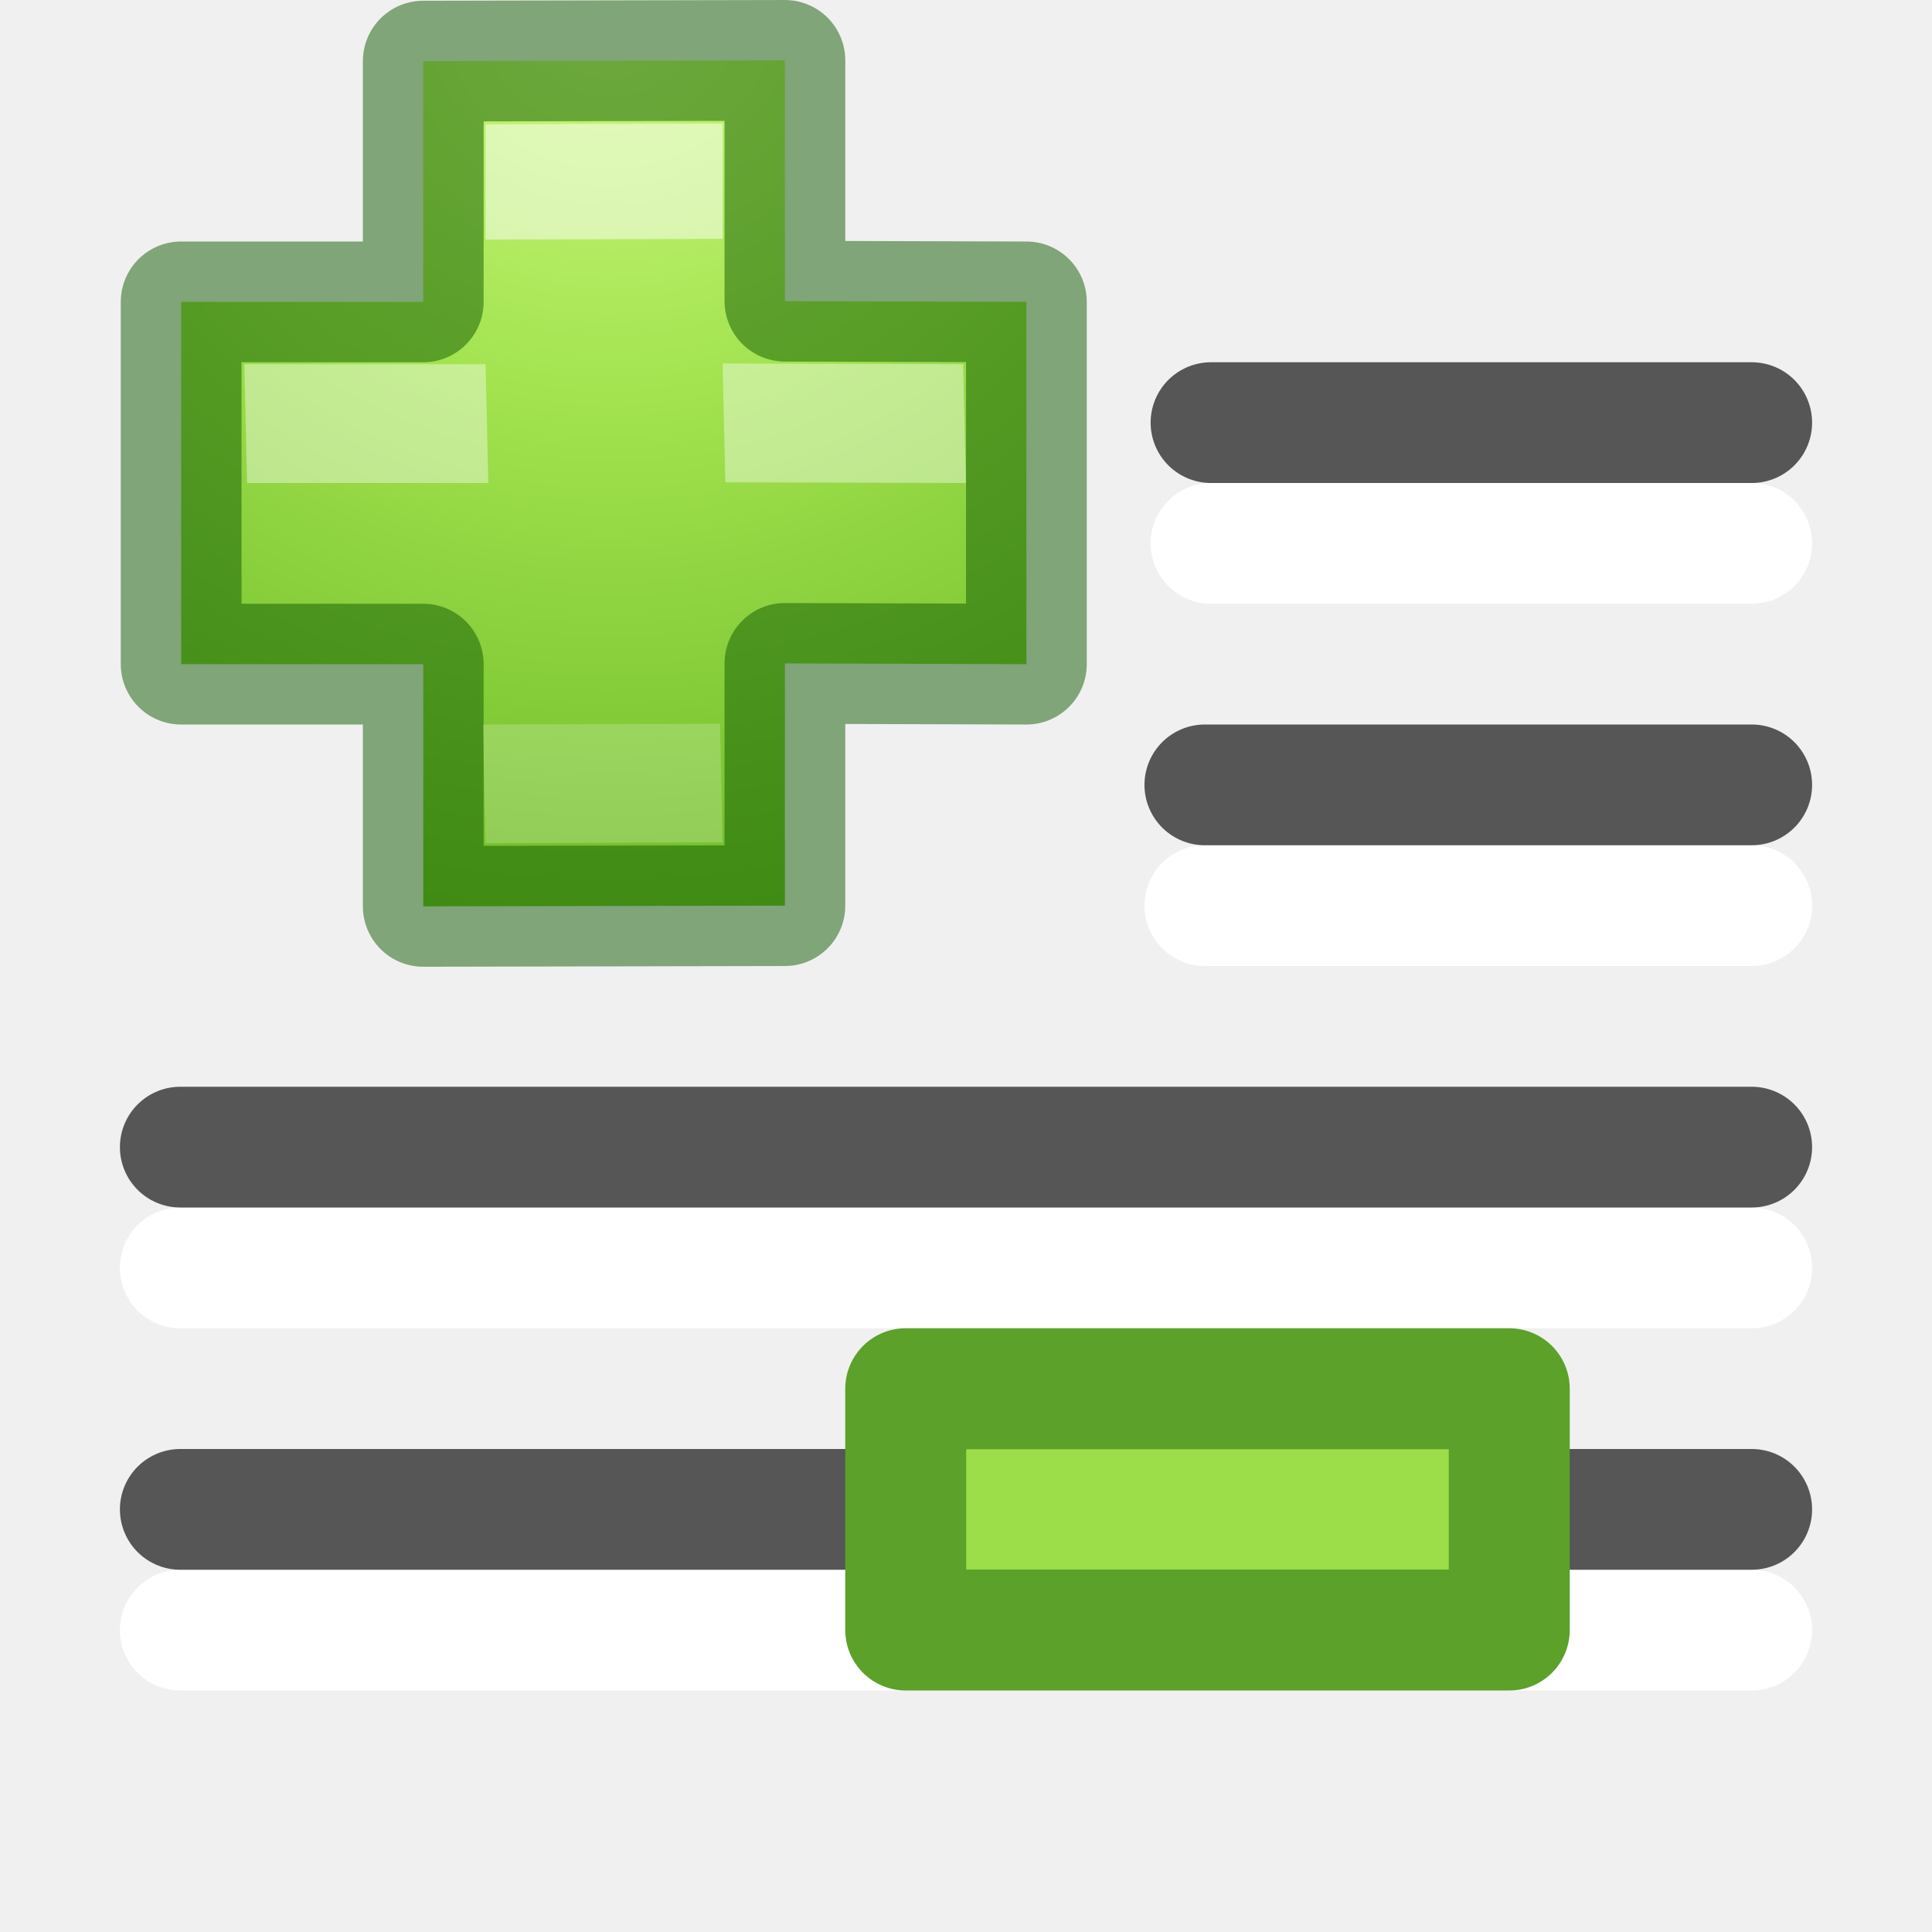
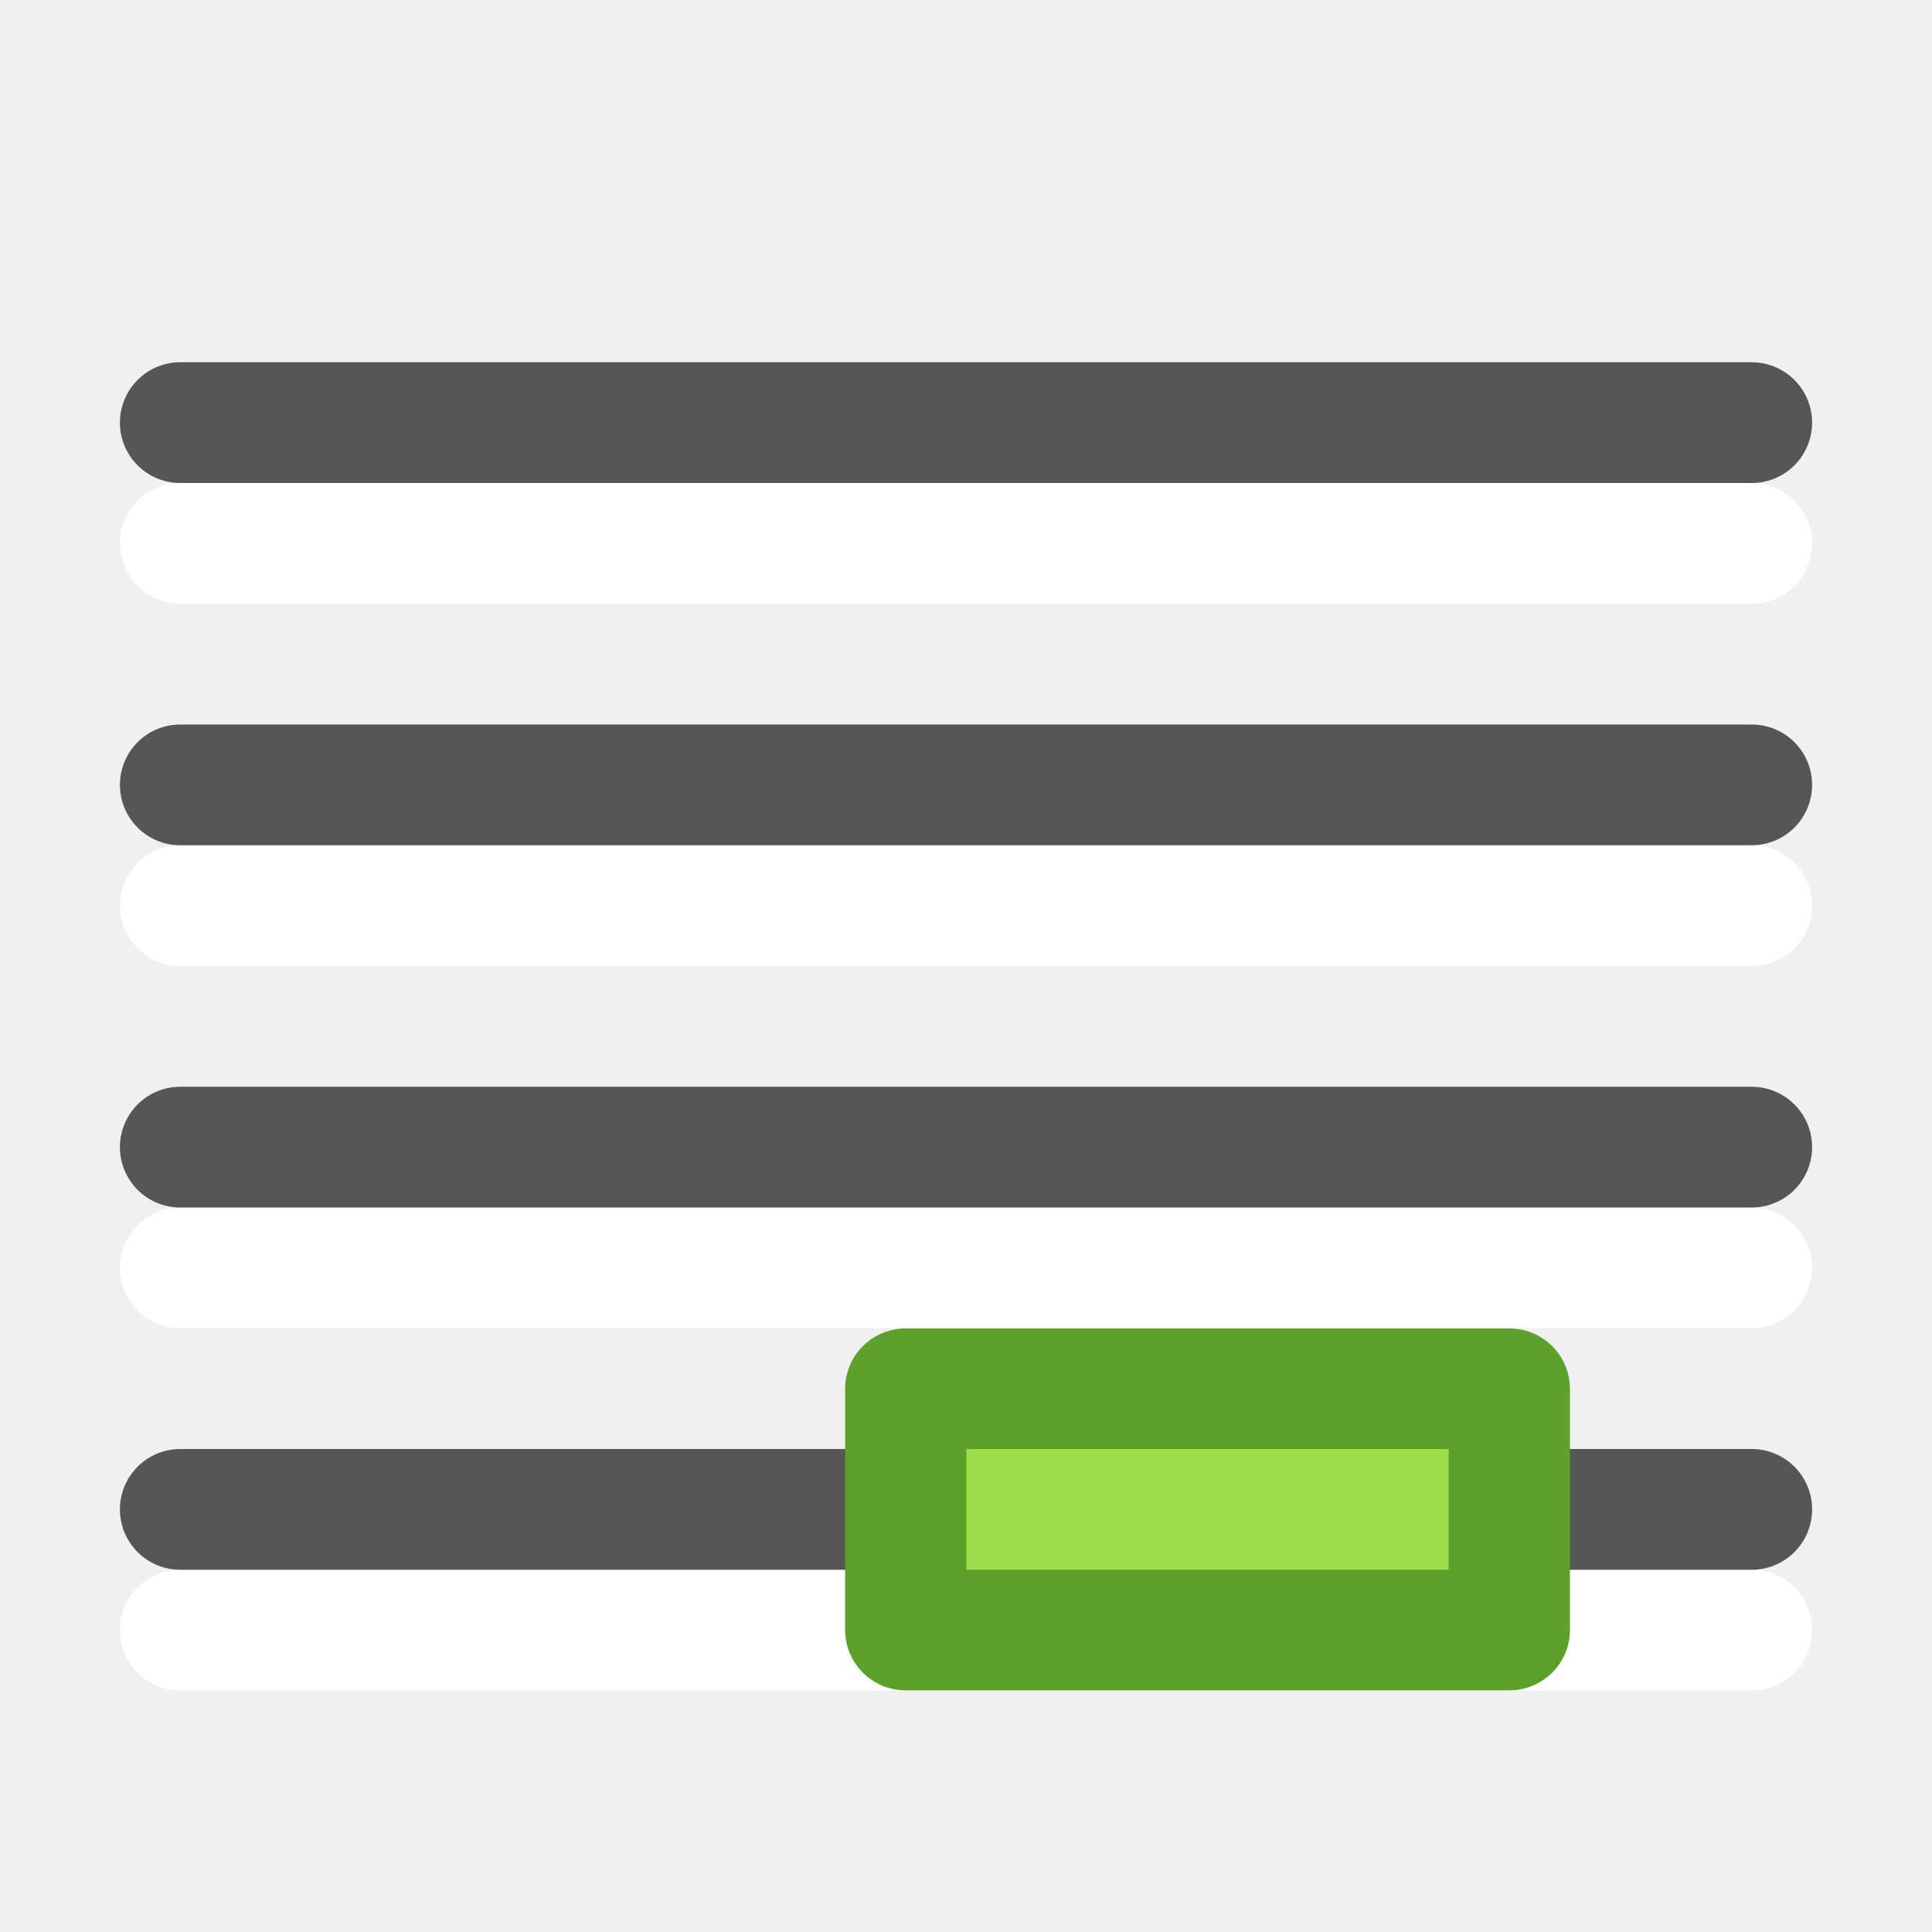
<svg xmlns="http://www.w3.org/2000/svg" height="16" width="16">
-   <radialGradient id="a" cx="64.575" cy="48.605" gradientTransform="matrix(0 .3975149 -.4329035 0 33.17801 -17.56524)" gradientUnits="userSpaceOnUse" r="31">
-     <stop offset="0" stop-color="#cdf87e" />
-     <stop offset=".262" stop-color="#a2e34f" />
-     <stop offset=".661" stop-color="#68b723" />
-     <stop offset="1" stop-color="#1d7e0d" />
-   </radialGradient>
  <g stroke-linejoin="round" transform="translate(0 -6)">
    <g fill="none" stroke="#fff" stroke-linecap="round" transform="translate(0 1)">
-       <path d="m10.029 9.5h4.478z" />
-       <path d="m10.029 12.5h-.051 4.529z" />
+       <path d="m1.493 9.5h13.014z" />
+       <path d="m1.493 12.5h13.014z" />
      <path d="m1.493 15.5h13.014z" />
      <path d="m1.493 18.5h13.014z" />
    </g>
-     <g transform="translate(-7.088807 -2.016901)">
-       <path d="m10.594 10.517v-1.994l2.995-.006v1.994l2 .006v3l-2-.006v2.006l-2.995.006v-2.006h-2.005v-3z" fill="url(#a)" />
-       <path d="m10.594 10.517v-1.994l2.995-.006v1.994l2 .006v3l-2-.006v2.006l-2.995.006v-2.006h-2.005v-3z" fill="none" opacity=".5" stroke="#0f5a00" stroke-linecap="round" stroke-linejoin="round" />
-       <g fill="#fff">
-         <path d="m11.11 9.046 1.963-.006v.955l-1.963.006z" opacity=".5" />
-         <path d="m11.089 14.017 1.963-.006.021.983-1.963.006z" opacity=".2" />
-         <path d="m9.112 11.033.023.984h1.998l-.023-.984zm3.961-.006.023.984 1.992.006-.023-.984z" opacity=".4" />
-       </g>
-     </g>
    <g fill="none" stroke="#565656" stroke-linecap="round">
-       <path d="m10.029 9.5h4.478z" />
-       <path d="m10.029 12.5h-.051 4.529z" />
+       <path d="m1.493 9.5h13.014z" />
+       <path d="m1.493 12.5h13.014z" />
      <path d="m1.493 15.5h13.014z" />
      <path d="m1.493 18.5h13.014z" />
    </g>
-     <path d="m7.501 17.501h4.998v1.998h-4.998z" fill="#9cde4a" stroke="#5ca12a" stroke-width="1.002" />
+     <path d="m-.273-.359h4.976v2h-4.976z" fill="#9cde4a" stroke="#5ca12a" transform="matrix(1.004459 0 0 .9991096 7.775334 17.85968)" />
  </g>
</svg>
